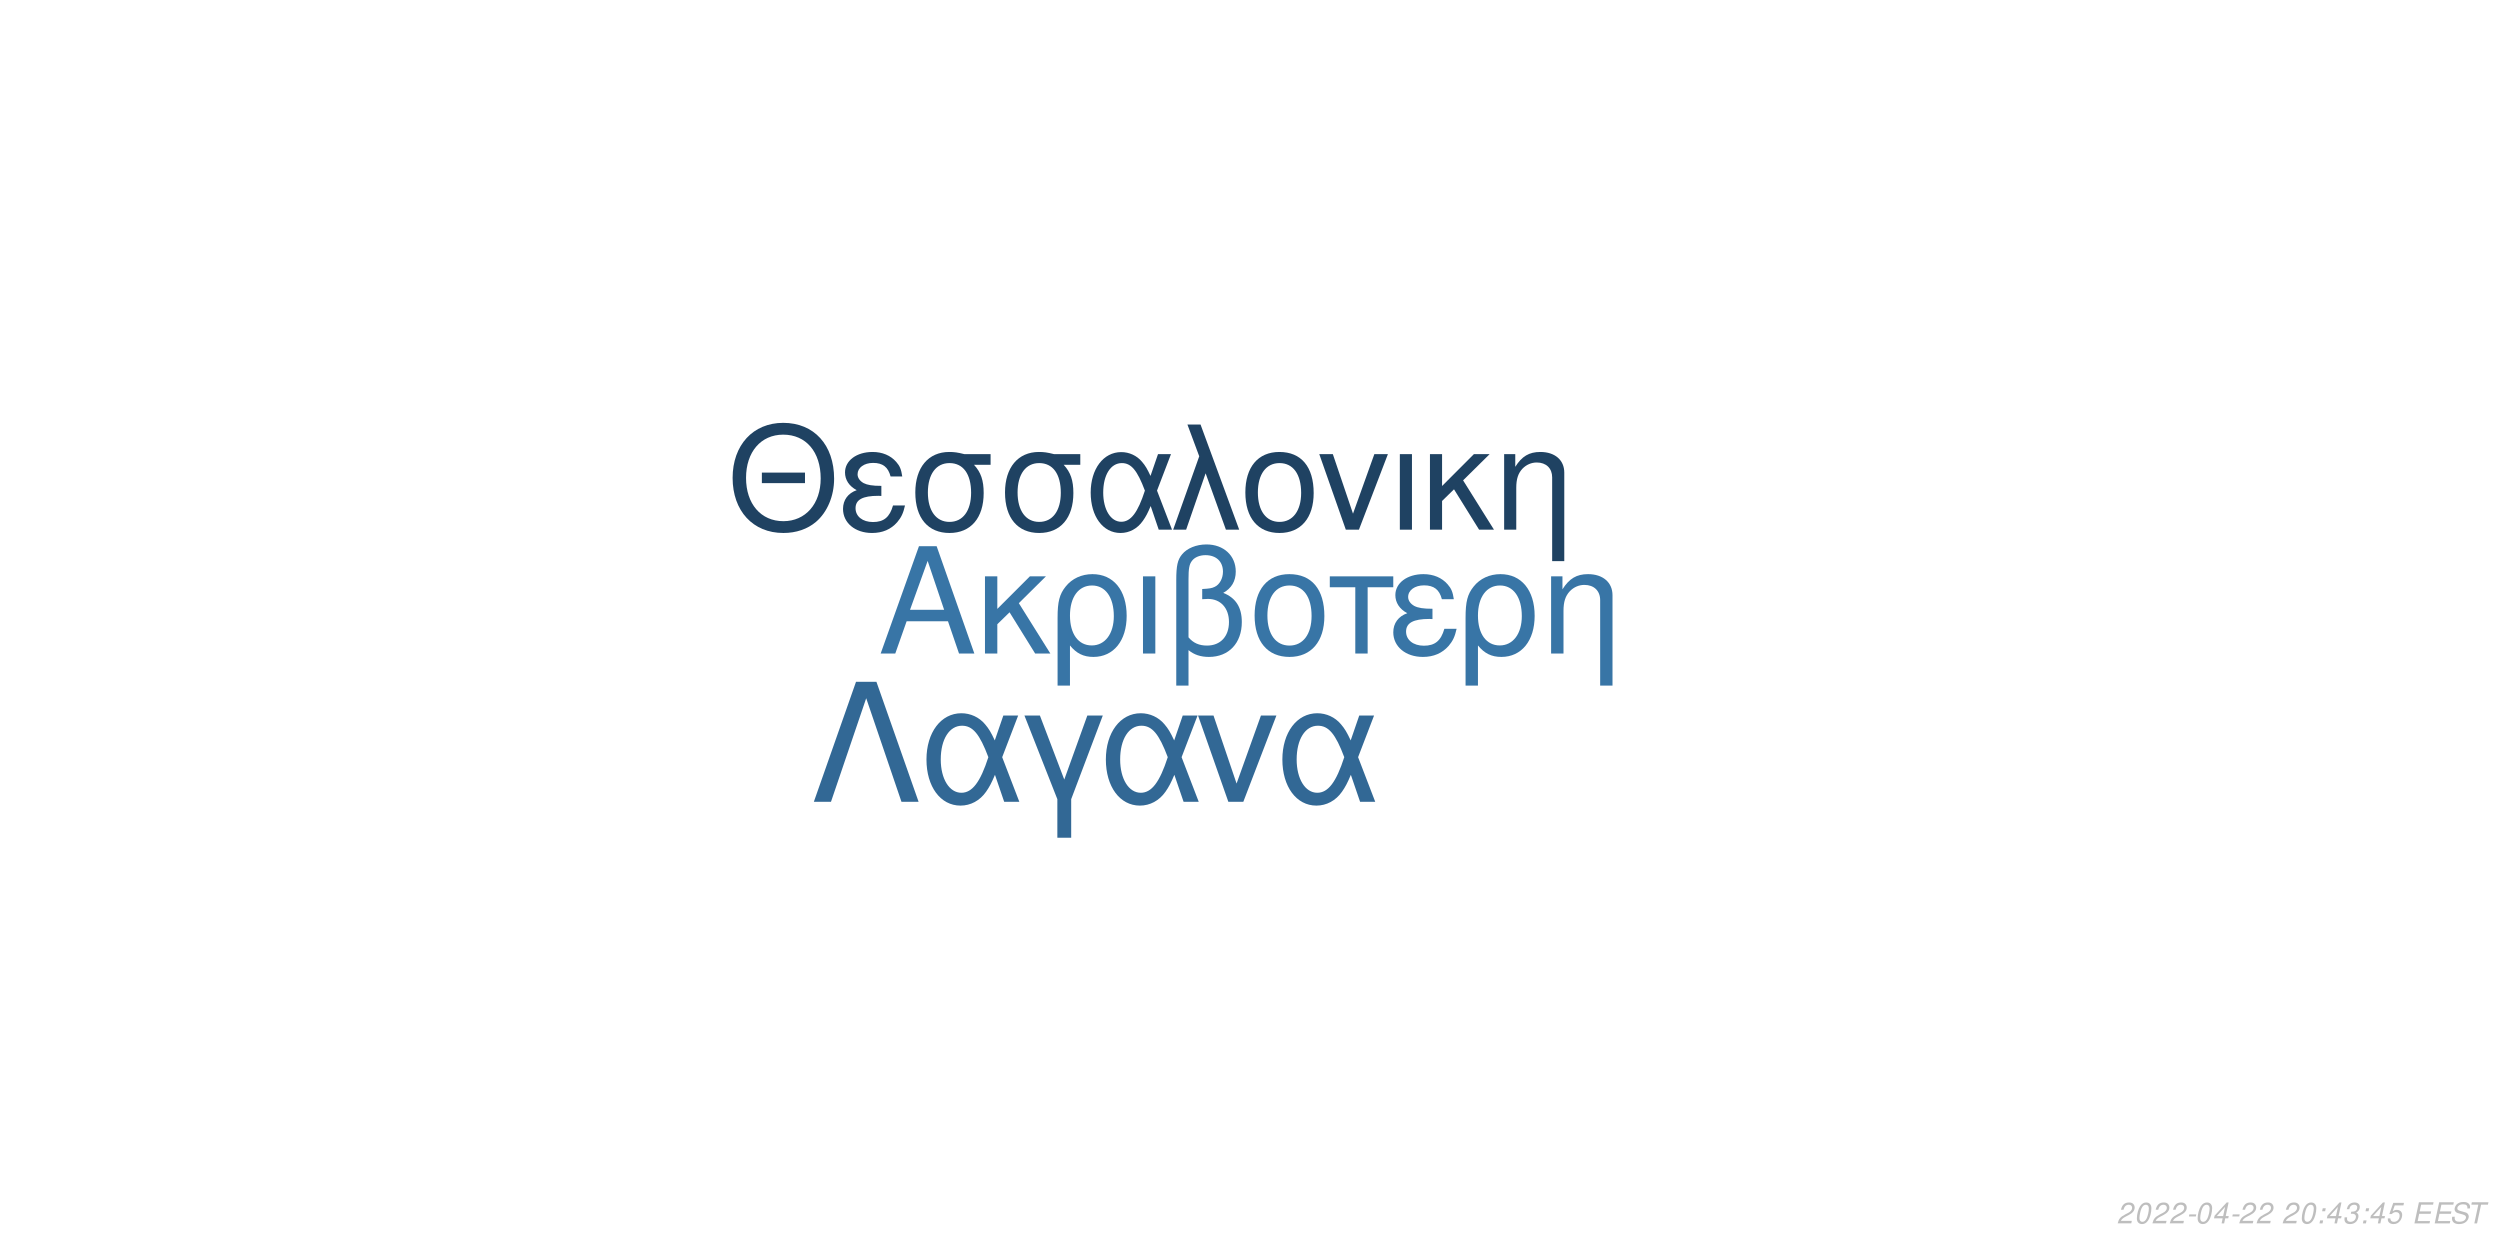
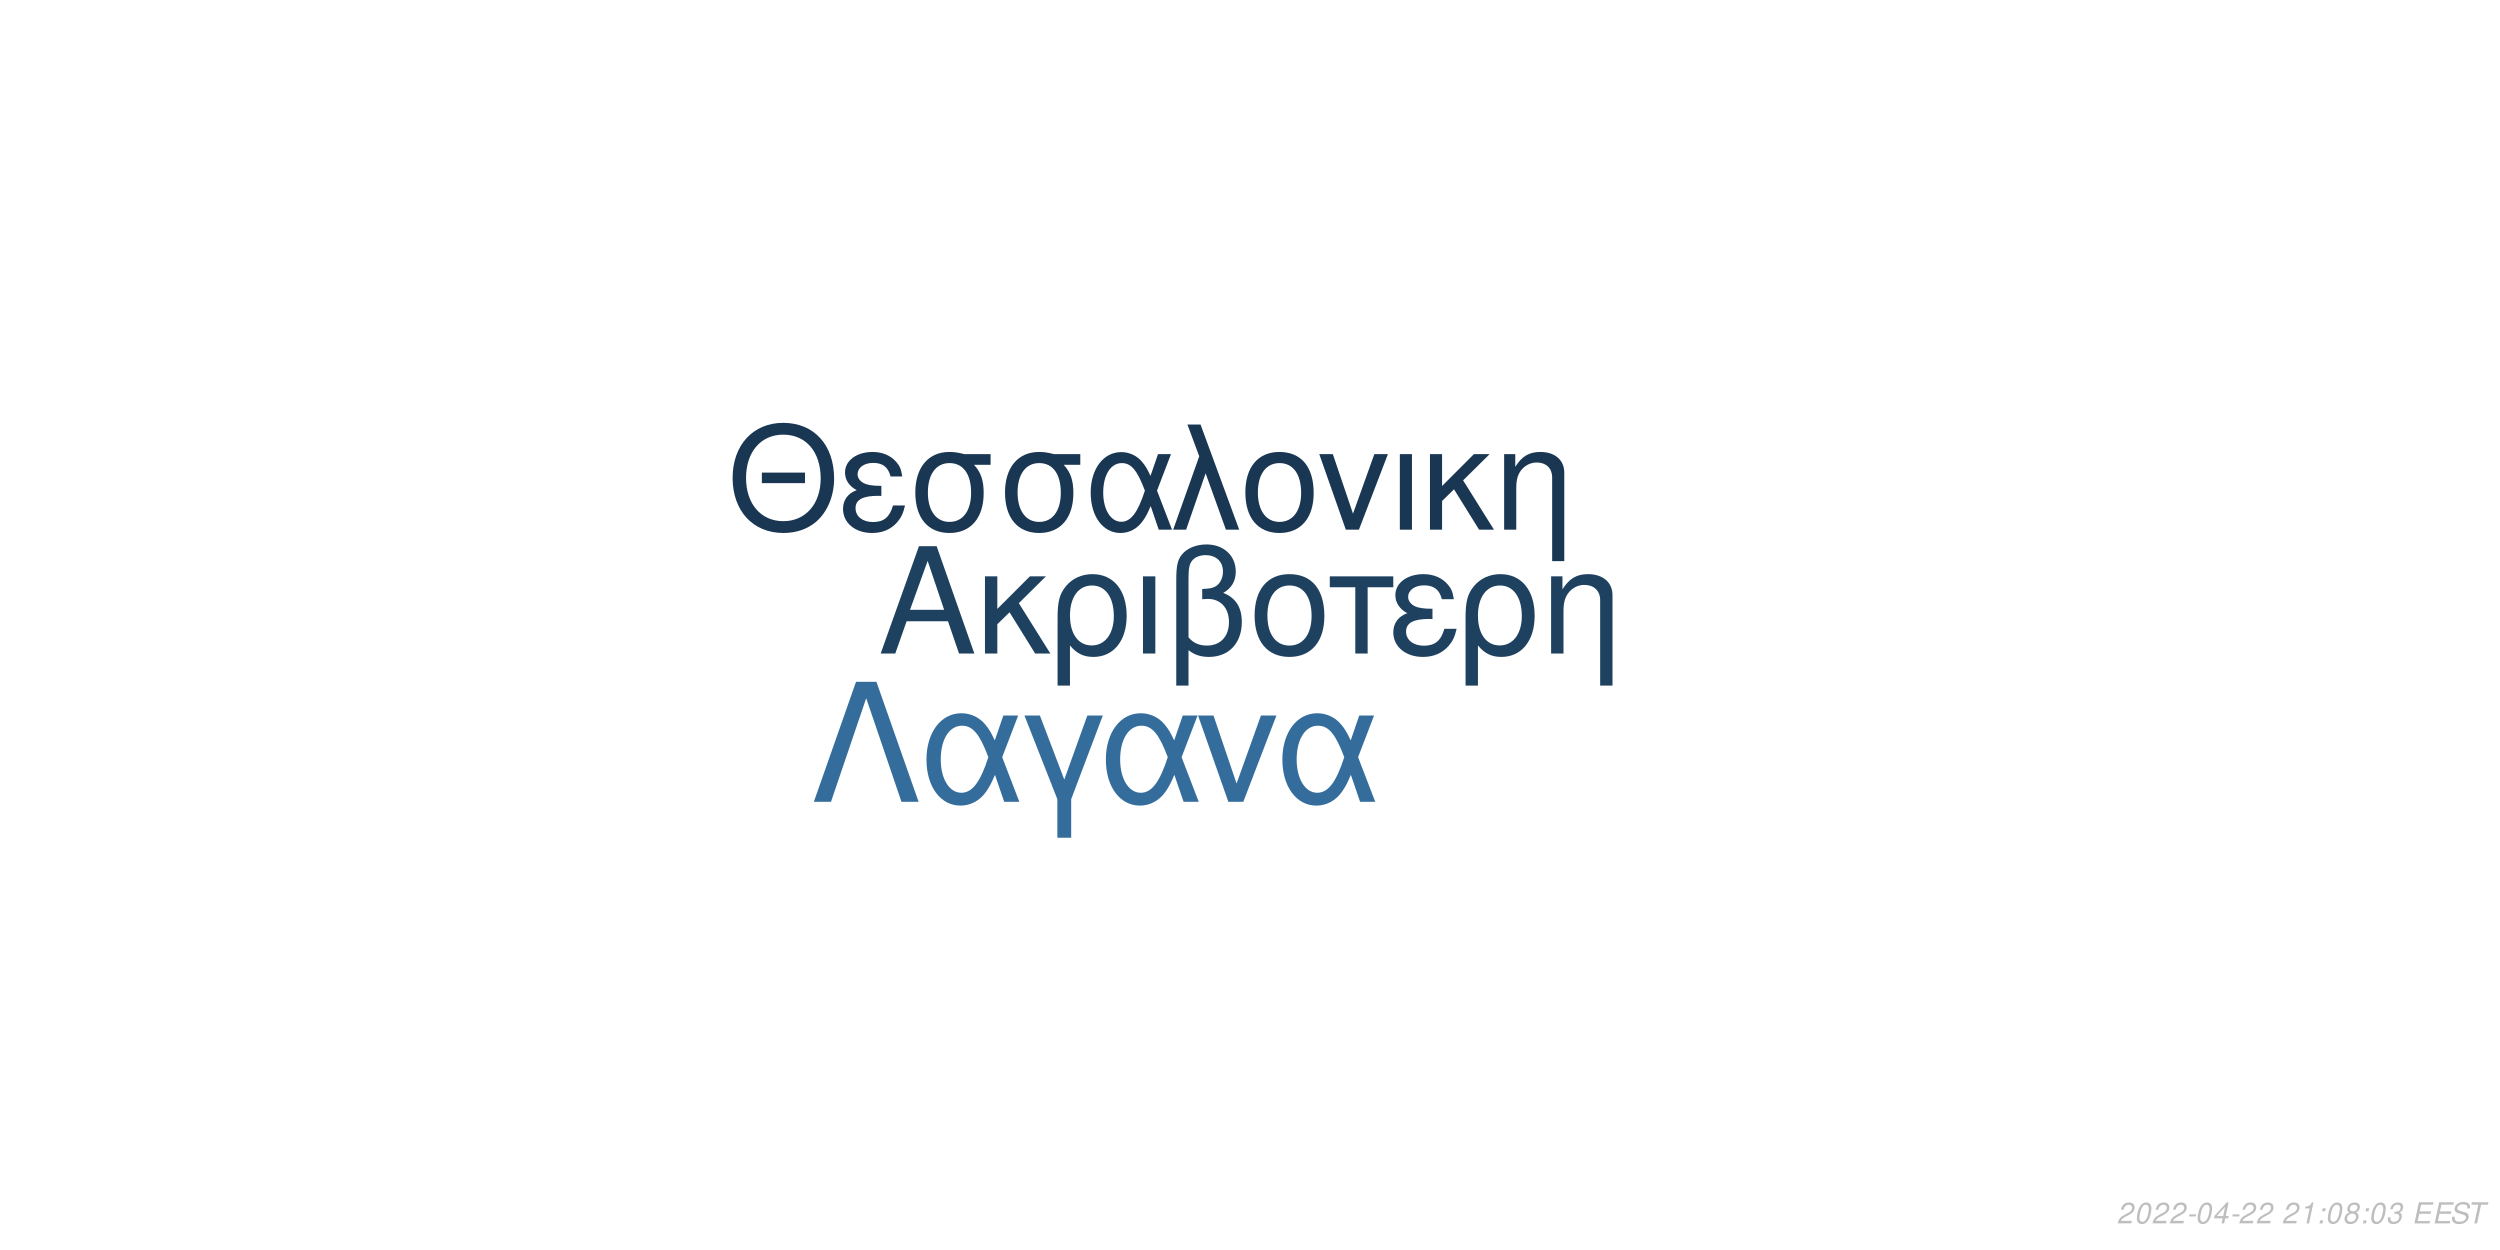
<svg xmlns="http://www.w3.org/2000/svg" xmlns:xlink="http://www.w3.org/1999/xlink" width="864pt" height="432pt" viewBox="0 0 864 432" version="1.1">
  <defs>
    <g>
      <symbol overflow="visible" id="glyph0-0">
        <path style="stroke:none;" d="" />
      </symbol>
      <symbol overflow="visible" id="glyph0-1">
        <path style="stroke:none;" d="M 24.125 -11.141 L 27.938 0 L 33.234 0 L 20.203 -37.094 L 14.094 -37.094 L 0.859 0 L 5.906 0 L 9.828 -11.141 Z M 22.797 -15.109 L 11 -15.109 L 17.094 -32.016 Z M 22.797 -15.109 " />
      </symbol>
      <symbol overflow="visible" id="glyph0-2">
        <path style="stroke:none;" d="M 7.172 -15.422 L 7.172 -26.672 L 2.906 -26.672 L 2.906 0 L 7.172 0 L 7.172 -10.125 L 11.406 -14.25 L 20.25 0 L 25.5 0 L 14.609 -17.406 L 23.969 -26.672 L 18.422 -26.672 Z M 7.172 -15.422 " />
      </symbol>
      <symbol overflow="visible" id="glyph0-3">
        <path style="stroke:none;" d="M 3 11.094 L 7.281 11.094 L 7.281 -2.797 C 9.516 -0.047 11.953 1.172 15.375 1.172 C 22.344 1.172 26.875 -4.422 26.875 -13.031 C 26.875 -21.891 22.297 -27.438 15.062 -27.438 C 11.297 -27.438 7.984 -25.906 5.797 -23.156 C 3.672 -20.516 3 -17.969 3 -12.359 Z M 14.906 -23.516 C 19.547 -23.516 22.438 -19.438 22.438 -12.922 C 22.438 -6.812 19.391 -2.797 14.812 -2.797 C 10.172 -2.797 7.281 -6.766 7.281 -13.125 C 7.281 -19.484 10.234 -23.516 14.906 -23.516 Z M 14.906 -23.516 " />
      </symbol>
      <symbol overflow="visible" id="glyph0-4">
        <path style="stroke:none;" d="M 3.516 0 L 7.781 0 L 7.781 -26.672 L 3.516 -26.672 Z M 3.516 0 " />
      </symbol>
      <symbol overflow="visible" id="glyph0-5">
        <path style="stroke:none;" d="M 4.016 11.094 L 8.25 11.094 L 8.25 -1.172 C 10.172 0.406 12.422 1.172 15.312 1.172 C 22.188 1.172 26.672 -3.609 26.672 -10.891 C 26.672 -15.984 24.578 -19.234 20.25 -20.969 C 23.109 -22.547 24.578 -25.031 24.578 -28.344 C 24.578 -33.844 20.406 -37.703 14.453 -37.703 C 10.938 -37.703 7.734 -36.391 6 -34.25 C 4.484 -32.422 4.016 -30.328 4.016 -25.391 Z M 8.25 -25.656 C 8.25 -29.359 8.5 -30.844 9.469 -32.062 C 10.375 -33.281 12.156 -34 14.094 -34 C 17.812 -34 20.156 -31.812 20.156 -28.297 C 20.156 -25.953 18.984 -23.812 17.297 -23.047 C 16.281 -22.547 15.469 -22.438 12.984 -22.297 L 12.984 -18.781 C 13.734 -18.828 14.344 -18.875 14.969 -18.875 C 19.344 -18.875 22.234 -15.719 22.234 -10.891 C 22.234 -5.906 19.281 -2.75 14.656 -2.75 C 11.953 -2.75 9.922 -3.609 8.25 -5.594 Z M 8.25 -25.656 " />
      </symbol>
      <symbol overflow="visible" id="glyph0-6">
        <path style="stroke:none;" d="M 14.094 -27.438 C 6.562 -27.438 2.094 -22.094 2.094 -13.125 C 2.094 -4.125 6.562 1.172 14.141 1.172 C 21.672 1.172 26.203 -4.172 26.203 -12.922 C 26.203 -22.188 21.828 -27.438 14.094 -27.438 Z M 14.141 -23.516 C 18.938 -23.516 21.781 -19.594 21.781 -12.984 C 21.781 -6.672 18.828 -2.75 14.141 -2.75 C 9.422 -2.75 6.516 -6.672 6.516 -13.125 C 6.516 -19.594 9.422 -23.516 14.141 -23.516 Z M 14.141 -23.516 " />
      </symbol>
      <symbol overflow="visible" id="glyph0-7">
        <path style="stroke:none;" d="M 7.891 0 L 12.156 0 L 12.156 -22.906 L 21.016 -22.906 L 21.016 -26.672 L -0.922 -26.672 L -0.922 -22.906 L 7.891 -22.906 Z M 7.891 0 " />
      </symbol>
      <symbol overflow="visible" id="glyph0-8">
        <path style="stroke:none;" d="M 14.562 -15.469 C 11.344 -15.469 9.562 -15.781 8.297 -16.438 C 6.922 -17.203 6.156 -18.328 6.156 -19.547 C 6.156 -21.891 8.453 -23.562 11.656 -23.562 C 15.062 -23.562 16.953 -22.094 17.812 -18.781 L 21.938 -18.781 C 21.578 -21.266 21.062 -22.5 19.797 -23.922 C 17.812 -26.203 14.906 -27.438 11.453 -27.438 C 5.797 -27.438 1.734 -24.375 1.734 -20.203 C 1.734 -17.609 3.156 -15.375 5.859 -13.938 C 2.797 -12.875 1.016 -10.484 1.016 -7.328 C 1.016 -2.391 5.297 1.172 11.25 1.172 C 14.969 1.172 17.906 -0.109 20.156 -2.641 C 21.578 -4.328 22.297 -5.797 22.906 -8.547 L 18.672 -8.547 C 17.5 -4.422 15.422 -2.703 11.609 -2.703 C 7.938 -2.703 5.438 -4.688 5.438 -7.578 C 5.438 -10.578 7.938 -11.953 13.484 -11.953 C 13.641 -11.953 14.094 -11.953 14.562 -11.906 Z M 14.562 -15.469 " />
      </symbol>
      <symbol overflow="visible" id="glyph0-9">
        <path style="stroke:none;" d="M 3.562 -26.672 L 3.562 0 L 7.844 0 L 7.844 -14.703 C 7.844 -17.906 8.5 -19.891 10.031 -21.531 C 11.406 -22.953 13.188 -23.719 15.062 -23.719 C 18.375 -23.719 20.516 -21.672 20.516 -18.469 L 20.516 11.094 L 24.781 11.094 L 24.781 -20.156 C 24.781 -24.578 21.469 -27.438 16.328 -27.438 C 12.359 -27.438 9.828 -25.906 7.484 -22.188 L 7.484 -26.672 Z M 3.562 -26.672 " />
      </symbol>
      <symbol overflow="visible" id="glyph1-0">
        <path style="stroke:none;" d="" />
      </symbol>
      <symbol overflow="visible" id="glyph1-1">
        <path style="stroke:none;" d="M 26.859 -19.734 L 11.953 -19.734 L 11.953 -16.094 L 26.859 -16.094 Z M 19.328 -36.922 C 8.922 -36.922 1.844 -29.25 1.844 -17.891 C 1.844 -6.484 8.875 1.141 19.391 1.141 C 23.812 1.141 27.703 -0.203 30.641 -2.688 C 34.578 -6.031 36.922 -11.656 36.922 -17.594 C 36.922 -29.297 30 -36.922 19.328 -36.922 Z M 19.328 -32.844 C 27.203 -32.844 32.281 -26.906 32.281 -17.688 C 32.281 -8.922 27.062 -2.938 19.391 -2.938 C 11.609 -2.938 6.484 -8.922 6.484 -17.891 C 6.484 -26.859 11.609 -32.844 19.328 -32.844 Z M 19.328 -32.844 " />
      </symbol>
      <symbol overflow="visible" id="glyph1-2">
        <path style="stroke:none;" d="M 14.25 -15.141 C 11.109 -15.141 9.375 -15.453 8.125 -16.094 C 6.781 -16.844 6.031 -17.938 6.031 -19.141 C 6.031 -21.422 8.266 -23.078 11.406 -23.078 C 14.75 -23.078 16.594 -21.625 17.438 -18.391 L 21.469 -18.391 C 21.125 -20.828 20.625 -22.031 19.391 -23.422 C 17.438 -25.656 14.594 -26.859 11.219 -26.859 C 5.688 -26.859 1.688 -23.875 1.688 -19.781 C 1.688 -17.234 3.094 -15.047 5.734 -13.656 C 2.734 -12.609 1 -10.266 1 -7.172 C 1 -2.344 5.188 1.141 11.016 1.141 C 14.656 1.141 17.547 -0.094 19.734 -2.594 C 21.125 -4.234 21.828 -5.688 22.422 -8.375 L 18.281 -8.375 C 17.141 -4.328 15.094 -2.641 11.359 -2.641 C 7.766 -2.641 5.328 -4.578 5.328 -7.422 C 5.328 -10.359 7.766 -11.703 13.203 -11.703 C 13.359 -11.703 13.797 -11.703 14.25 -11.656 Z M 14.25 -15.141 " />
      </symbol>
      <symbol overflow="visible" id="glyph1-3">
        <path style="stroke:none;" d="M 29 -26.109 L 19.938 -26.109 C 17.594 -26.703 16.438 -26.859 14.703 -26.859 C 7.469 -26.859 2.984 -21.469 2.984 -12.859 C 2.984 -4.031 7.375 1.141 14.797 1.141 C 22.172 1.141 26.609 -4.078 26.609 -12.656 C 26.609 -17.047 25.656 -19.828 23.266 -22.422 L 29 -22.422 Z M 14.797 -23.016 C 19.531 -23.016 22.266 -19.234 22.266 -12.75 C 22.266 -6.531 19.438 -2.688 14.797 -2.688 C 10.172 -2.688 7.328 -6.531 7.328 -12.859 C 7.328 -19.188 10.172 -23.016 14.797 -23.016 Z M 14.797 -23.016 " />
      </symbol>
      <symbol overflow="visible" id="glyph1-4">
        <path style="stroke:none;" d="M 29.344 -26.109 L 24.859 -26.109 L 22.266 -18.578 C 21.125 -21.031 20.484 -22.125 19.328 -23.469 C 17.547 -25.609 14.906 -26.812 12.156 -26.812 C 5.984 -26.812 1.594 -20.984 1.594 -12.812 C 1.594 -4.578 5.828 1.141 11.906 1.141 C 14.953 1.141 17.734 -0.344 19.625 -3.047 C 20.672 -4.531 21.281 -5.688 22.328 -8.172 L 25.109 0 L 29.703 0 L 24.516 -13.5 Z M 20.328 -13.5 C 17.891 -5.922 15.453 -2.734 12.156 -2.734 C 8.516 -2.734 5.922 -6.922 5.922 -12.812 C 5.922 -18.938 8.516 -23.016 12.359 -23.016 C 15.594 -23.016 17.688 -20.531 20.328 -13.5 Z M 20.328 -13.5 " />
      </symbol>
      <symbol overflow="visible" id="glyph1-5">
        <path style="stroke:none;" d="M 1.094 0 L 5.578 0 L 12.312 -19.484 L 19.328 0 L 23.922 0 L 10.562 -36.328 L 6.031 -36.328 L 10.109 -25.359 Z M 1.094 0 " />
      </symbol>
      <symbol overflow="visible" id="glyph1-6">
        <path style="stroke:none;" d="M 13.797 -26.859 C 6.422 -26.859 2.047 -21.625 2.047 -12.859 C 2.047 -4.031 6.422 1.141 13.859 1.141 C 21.234 1.141 25.656 -4.078 25.656 -12.656 C 25.656 -21.719 21.375 -26.859 13.797 -26.859 Z M 13.859 -23.016 C 18.531 -23.016 21.328 -19.188 21.328 -12.703 C 21.328 -6.531 18.438 -2.688 13.859 -2.688 C 9.219 -2.688 6.375 -6.531 6.375 -12.859 C 6.375 -19.188 9.219 -23.016 13.859 -23.016 Z M 13.859 -23.016 " />
      </symbol>
      <symbol overflow="visible" id="glyph1-7">
        <path style="stroke:none;" d="M 14.297 0 L 24.312 -26.109 L 19.625 -26.109 L 12.25 -5.531 L 5.281 -26.109 L 0.594 -26.109 L 9.766 0 Z M 14.297 0 " />
      </symbol>
      <symbol overflow="visible" id="glyph1-8">
        <path style="stroke:none;" d="M 3.438 0 L 7.625 0 L 7.625 -26.109 L 3.438 -26.109 Z M 3.438 0 " />
      </symbol>
      <symbol overflow="visible" id="glyph1-9">
        <path style="stroke:none;" d="M 7.031 -15.094 L 7.031 -26.109 L 2.844 -26.109 L 2.844 0 L 7.031 0 L 7.031 -9.922 L 11.156 -13.953 L 19.828 0 L 24.969 0 L 14.297 -17.047 L 23.469 -26.109 L 18.031 -26.109 Z M 7.031 -15.094 " />
      </symbol>
      <symbol overflow="visible" id="glyph1-10">
        <path style="stroke:none;" d="M 3.484 -26.109 L 3.484 0 L 7.672 0 L 7.672 -14.406 C 7.672 -17.547 8.328 -19.484 9.812 -21.078 C 11.156 -22.469 12.906 -23.219 14.75 -23.219 C 17.984 -23.219 20.078 -21.234 20.078 -18.094 L 20.078 10.859 L 24.266 10.859 L 24.266 -19.734 C 24.266 -24.062 21.031 -26.859 16 -26.859 C 12.109 -26.859 9.609 -25.359 7.328 -21.719 L 7.328 -26.109 Z M 3.484 -26.109 " />
      </symbol>
      <symbol overflow="visible" id="glyph2-0">
        <path style="stroke:none;" d="" />
      </symbol>
      <symbol overflow="visible" id="glyph2-1">
        <path style="stroke:none;" d="M 22.531 -41.484 L 15.484 -41.484 L 0.906 0 L 6.828 0 L 19 -35.797 L 31.188 0 L 37.109 0 Z M 22.531 -41.484 " />
      </symbol>
      <symbol overflow="visible" id="glyph2-2">
        <path style="stroke:none;" d="M 33.516 -29.812 L 28.391 -29.812 L 25.438 -21.219 C 24.125 -24.016 23.391 -25.266 22.078 -26.797 C 20.031 -29.25 17.016 -30.609 13.891 -30.609 C 6.828 -30.609 1.828 -23.953 1.828 -14.625 C 1.828 -5.234 6.656 1.312 13.594 1.312 C 17.078 1.312 20.266 -0.391 22.422 -3.469 C 23.609 -5.172 24.297 -6.484 25.5 -9.328 L 28.688 0 L 33.922 0 L 28 -15.422 Z M 23.219 -15.422 C 20.422 -6.766 17.641 -3.125 13.891 -3.125 C 9.734 -3.125 6.766 -7.906 6.766 -14.625 C 6.766 -21.625 9.734 -26.297 14.109 -26.297 C 17.812 -26.297 20.203 -23.453 23.219 -15.422 Z M 23.219 -15.422 " />
      </symbol>
      <symbol overflow="visible" id="glyph2-3">
        <path style="stroke:none;" d="M 12.062 12.406 L 16.844 12.406 L 16.844 -0.906 L 27.766 -29.812 L 22.422 -29.812 L 14.453 -7.688 L 6.031 -29.812 L 0.688 -29.812 L 12.062 -0.906 Z M 12.062 12.406 " />
      </symbol>
      <symbol overflow="visible" id="glyph2-4">
        <path style="stroke:none;" d="M 16.328 0 L 27.766 -29.812 L 22.422 -29.812 L 14 -6.312 L 6.031 -29.812 L 0.688 -29.812 L 11.156 0 Z M 16.328 0 " />
      </symbol>
      <symbol overflow="visible" id="glyph3-0">
        <path style="stroke:none;" d="" />
      </symbol>
      <symbol overflow="visible" id="glyph3-1">
        <path style="stroke:none;" d="M 5.234 -0.875 L 1.469 -0.875 C 1.641 -1.375 2.203 -1.891 3.109 -2.344 L 4.234 -2.938 C 5.562 -3.625 6.219 -4.469 6.219 -5.484 C 6.219 -5.938 6.062 -6.359 5.797 -6.656 C 5.469 -7.047 4.984 -7.234 4.312 -7.234 C 2.766 -7.234 1.891 -6.453 1.484 -4.734 L 2.375 -4.734 C 2.484 -5.188 2.609 -5.484 2.797 -5.75 C 3.094 -6.203 3.609 -6.453 4.188 -6.453 C 4.891 -6.453 5.344 -6.031 5.344 -5.375 C 5.344 -4.703 4.859 -4.094 4.016 -3.656 L 2.984 -3.125 C 1.234 -2.188 0.797 -1.656 0.344 -0.016 L 5.047 -0.016 Z M 5.234 -0.875 " />
      </symbol>
      <symbol overflow="visible" id="glyph3-2">
        <path style="stroke:none;" d="M 4.203 -7.234 C 3.375 -7.234 2.688 -6.812 2.125 -5.984 C 1.484 -5.047 0.984 -3.188 0.984 -1.734 C 0.984 -1.109 1.172 -0.562 1.484 -0.266 C 1.797 0.047 2.281 0.234 2.766 0.234 C 3.625 0.234 4.281 -0.156 4.859 -1.016 C 5.516 -1.953 6 -3.797 6 -5.266 C 6 -6.5 5.328 -7.234 4.203 -7.234 Z M 4.094 -6.453 C 4.734 -6.453 5.125 -5.984 5.125 -5.156 C 5.125 -4.203 4.781 -2.625 4.406 -1.812 C 3.984 -0.938 3.516 -0.547 2.875 -0.547 C 2.25 -0.547 1.875 -1.031 1.875 -1.828 C 1.875 -2.797 2.203 -4.344 2.594 -5.203 C 2.984 -6.047 3.453 -6.453 4.094 -6.453 Z M 4.094 -6.453 " />
      </symbol>
      <symbol overflow="visible" id="glyph3-3">
        <path style="stroke:none;" d="M 3.516 -3.125 L 1.125 -3.125 L 0.969 -2.406 L 3.359 -2.406 Z M 3.516 -3.125 " />
      </symbol>
      <symbol overflow="visible" id="glyph3-4">
        <path style="stroke:none;" d="M 3.625 -1.75 L 3.266 0 L 4.141 0 L 4.516 -1.75 L 5.562 -1.75 L 5.734 -2.531 L 4.688 -2.531 L 5.688 -7.234 L 5.016 -7.234 L 0.844 -2.672 L 0.641 -1.75 Z M 3.797 -2.531 L 1.594 -2.531 L 4.469 -5.703 Z M 3.797 -2.531 " />
      </symbol>
      <symbol overflow="visible" id="glyph3-5">
        <path style="stroke:none;" d="" />
      </symbol>
      <symbol overflow="visible" id="glyph3-6">
+         <path style="stroke:none;" d="M 3.703 -5.188 L 2.594 0 L 3.469 0 L 5.016 -7.234 L 4.438 -7.234 C 3.906 -6.156 3.688 -6.016 2.234 -5.812 L 2.109 -5.188 Z M 3.703 -5.188 " />
+       </symbol>
+       <symbol overflow="visible" id="glyph3-7">
        <path style="stroke:none;" d="M 2.359 -1.031 L 1.312 -1.031 L 1.094 0 L 2.141 0 Z M 3.266 -5.234 L 2.219 -5.234 L 2 -4.203 L 3.047 -4.203 Z M 3.266 -5.234 " />
      </symbol>
-       <symbol overflow="visible" id="glyph3-7">
+       <symbol overflow="visible" id="glyph3-8">
+         <path style="stroke:none;" d="M 4.766 -3.797 C 5.078 -3.969 5.234 -4.078 5.438 -4.234 C 5.812 -4.594 6.062 -5.172 6.062 -5.734 C 6.062 -6.625 5.344 -7.234 4.266 -7.234 C 2.812 -7.234 1.703 -6.219 1.703 -4.875 C 1.703 -4.406 1.875 -4.125 2.359 -3.812 C 1.297 -3.312 0.75 -2.516 0.75 -1.469 C 0.75 -0.438 1.547 0.234 2.812 0.234 C 3.656 0.234 4.359 -0.094 4.938 -0.734 C 5.359 -1.234 5.609 -1.859 5.609 -2.438 C 5.609 -3.047 5.312 -3.516 4.766 -3.797 Z M 4.109 -6.453 C 4.797 -6.453 5.188 -6.125 5.188 -5.578 C 5.188 -5.266 5.062 -4.922 4.859 -4.672 C 4.562 -4.312 4.188 -4.156 3.656 -4.156 C 2.984 -4.156 2.594 -4.453 2.594 -4.984 C 2.594 -5.859 3.203 -6.453 4.109 -6.453 Z M 3.453 -3.406 C 4.234 -3.406 4.734 -2.984 4.734 -2.312 C 4.734 -1.312 3.922 -0.547 2.875 -0.547 C 2.125 -0.547 1.625 -0.969 1.625 -1.625 C 1.625 -2.609 2.438 -3.406 3.453 -3.406 Z M 3.453 -3.406 " />
+       </symbol>
+       <symbol overflow="visible" id="glyph3-9">
        <path style="stroke:none;" d="M 2.922 -3.312 C 3.125 -3.344 3.234 -3.344 3.375 -3.344 C 4.203 -3.344 4.688 -3 4.688 -2.406 C 4.688 -1.312 3.906 -0.547 2.781 -0.547 C 2.047 -0.547 1.594 -0.938 1.594 -1.562 C 1.594 -1.719 1.609 -1.844 1.656 -2.094 L 0.766 -2.094 C 0.734 -1.797 0.719 -1.641 0.719 -1.469 C 0.719 -0.375 1.406 0.234 2.641 0.234 C 3.547 0.234 4.297 -0.078 4.812 -0.656 C 5.266 -1.156 5.562 -1.875 5.562 -2.547 C 5.562 -3.125 5.344 -3.453 4.797 -3.734 C 5.641 -4.234 6.016 -4.844 6.016 -5.734 C 6.016 -6.656 5.312 -7.234 4.203 -7.234 C 3.375 -7.234 2.672 -6.938 2.188 -6.375 C 1.891 -6.031 1.703 -5.641 1.516 -4.906 L 2.391 -4.906 C 2.5 -5.359 2.594 -5.594 2.734 -5.812 C 3.047 -6.234 3.516 -6.453 4.078 -6.453 C 4.734 -6.453 5.141 -6.125 5.141 -5.578 C 5.141 -5.188 5.016 -4.797 4.797 -4.547 C 4.516 -4.234 4 -4.062 3.266 -4.062 L 3.078 -4.062 Z M 2.922 -3.312 " />
      </symbol>
-       <symbol overflow="visible" id="glyph3-8">
-         <path style="stroke:none;" d="M 6.297 -7.094 L 2.594 -7.094 L 1.234 -3.234 L 2.047 -3.234 C 2.656 -3.766 2.938 -3.906 3.531 -3.906 C 4.328 -3.906 4.797 -3.453 4.797 -2.688 C 4.797 -1.438 3.969 -0.547 2.828 -0.547 C 2.031 -0.547 1.609 -0.938 1.578 -1.734 L 0.703 -1.734 L 0.703 -1.516 C 0.703 -0.938 0.844 -0.547 1.188 -0.266 C 1.562 0.062 2.078 0.234 2.703 0.234 C 3.656 0.234 4.391 -0.156 4.984 -0.922 C 5.422 -1.5 5.672 -2.234 5.672 -2.953 C 5.672 -4 4.938 -4.672 3.812 -4.672 C 3.328 -4.672 2.906 -4.547 2.406 -4.234 L 3.109 -6.219 L 6.109 -6.219 Z M 6.297 -7.094 " />
-       </symbol>
-       <symbol overflow="visible" id="glyph3-9">
+       <symbol overflow="visible" id="glyph3-10">
        <path style="stroke:none;" d="M 2.547 -3.312 L 6.5 -3.312 L 6.688 -4.141 L 2.719 -4.141 L 3.219 -6.469 L 7.344 -6.469 L 7.516 -7.297 L 2.453 -7.297 L 0.906 0 L 6.125 0 L 6.297 -0.812 L 2.016 -0.812 Z M 2.547 -3.312 " />
      </symbol>
-       <symbol overflow="visible" id="glyph3-10">
+       <symbol overflow="visible" id="glyph3-11">
        <path style="stroke:none;" d="M 7.062 -5.156 C 7.125 -5.438 7.141 -5.562 7.141 -5.703 C 7.141 -6.156 6.938 -6.594 6.594 -6.891 C 6.188 -7.25 5.656 -7.406 4.875 -7.406 C 3.844 -7.406 3.047 -7.125 2.5 -6.562 C 2.094 -6.141 1.781 -5.438 1.781 -4.922 C 1.781 -4.297 2.219 -3.766 2.891 -3.562 L 4.594 -3.094 C 5.406 -2.859 5.734 -2.578 5.734 -2.094 C 5.734 -1.781 5.547 -1.406 5.266 -1.141 C 4.844 -0.766 4.266 -0.578 3.453 -0.578 C 2.328 -0.578 1.812 -0.984 1.812 -1.906 C 1.812 -2.047 1.812 -2.125 1.844 -2.312 L 0.984 -2.312 C 0.906 -2.062 0.891 -1.906 0.891 -1.688 C 0.891 -0.484 1.797 0.234 3.297 0.234 C 4.359 0.234 5.234 -0.062 5.812 -0.609 C 6.344 -1.078 6.688 -1.797 6.688 -2.375 C 6.688 -2.641 6.609 -2.906 6.453 -3.156 C 6.234 -3.5 5.938 -3.703 5.469 -3.828 L 3.75 -4.312 C 2.984 -4.547 2.734 -4.734 2.734 -5.188 C 2.734 -5.547 2.875 -5.844 3.188 -6.109 C 3.547 -6.438 4.031 -6.594 4.703 -6.594 C 5.266 -6.594 5.688 -6.484 5.906 -6.297 C 6.094 -6.125 6.219 -5.797 6.219 -5.516 C 6.219 -5.422 6.203 -5.344 6.188 -5.156 Z M 7.062 -5.156 " />
      </symbol>
-       <symbol overflow="visible" id="glyph3-11">
+       <symbol overflow="visible" id="glyph3-12">
        <path style="stroke:none;" d="M 4.938 -6.469 L 7.312 -6.469 L 7.484 -7.297 L 1.75 -7.297 L 1.578 -6.469 L 3.984 -6.469 L 2.609 0 L 3.547 0 Z M 4.938 -6.469 " />
      </symbol>
    </g>
  </defs>
  <g id="surface1">
    <rect x="0" y="0" width="864" height="432" style="fill:rgb(100%,100%,100%);fill-opacity:1;stroke:none;" />
-     <g style="fill:rgb(21.961%,45.882%,65.098%);fill-opacity:1;">
+     <g style="fill:rgb(11.765%,25.49%,37.647%);fill-opacity:1;">
      <use xlink:href="#glyph0-1" x="303.5" y="225.861" />
      <use xlink:href="#glyph0-2" x="337.5" y="225.861" />
      <use xlink:href="#glyph0-3" x="362.5" y="225.861" />
      <use xlink:href="#glyph0-4" x="391.5" y="225.861" />
      <use xlink:href="#glyph0-5" x="402.5" y="225.861" />
      <use xlink:href="#glyph0-6" x="431.5" y="225.861" />
      <use xlink:href="#glyph0-7" x="460.5" y="225.861" />
      <use xlink:href="#glyph0-8" x="480.5" y="225.861" />
      <use xlink:href="#glyph0-3" x="503.5" y="225.861" />
      <use xlink:href="#glyph0-9" x="532.5" y="225.861" />
    </g>
-     <g style="fill:rgb(12.157%,25.882%,38.431%);fill-opacity:1;">
+     <g style="fill:rgb(9.804%,21.176%,32.157%);fill-opacity:1;">
      <use xlink:href="#glyph1-1" x="251.348" y="183.058" />
      <use xlink:href="#glyph1-2" x="290.348" y="183.058" />
      <use xlink:href="#glyph1-3" x="313.348" y="183.058" />
      <use xlink:href="#glyph1-3" x="344.348" y="183.058" />
      <use xlink:href="#glyph1-4" x="375.348" y="183.058" />
      <use xlink:href="#glyph1-5" x="404.348" y="183.058" />
      <use xlink:href="#glyph1-6" x="428.348" y="183.058" />
      <use xlink:href="#glyph1-7" x="455.348" y="183.058" />
      <use xlink:href="#glyph1-8" x="480.348" y="183.058" />
      <use xlink:href="#glyph1-9" x="491.348" y="183.058" />
      <use xlink:href="#glyph1-10" x="516.348" y="183.058" />
    </g>
-     <g style="fill:rgb(19.608%,40.784%,58.431%);fill-opacity:1;">
+     <g style="fill:rgb(20.392%,42.745%,61.176%);fill-opacity:1;">
      <use xlink:href="#glyph2-1" x="280.359" y="277.105" />
      <use xlink:href="#glyph2-2" x="318.359" y="277.105" />
      <use xlink:href="#glyph2-3" x="353.359" y="277.105" />
      <use xlink:href="#glyph2-2" x="380.359" y="277.105" />
      <use xlink:href="#glyph2-4" x="413.359" y="277.105" />
      <use xlink:href="#glyph2-2" x="441.359" y="277.105" />
    </g>
    <g style="fill:rgb(74.51%,74.51%,74.51%);fill-opacity:1;">
      <use xlink:href="#glyph3-1" x="731.52" y="422.81" />
      <use xlink:href="#glyph3-2" x="737.52" y="422.81" />
      <use xlink:href="#glyph3-1" x="743.52" y="422.81" />
      <use xlink:href="#glyph3-1" x="749.52" y="422.81" />
      <use xlink:href="#glyph3-3" x="755.52" y="422.81" />
      <use xlink:href="#glyph3-2" x="758.52" y="422.81" />
      <use xlink:href="#glyph3-4" x="764.52" y="422.81" />
      <use xlink:href="#glyph3-3" x="770.52" y="422.81" />
      <use xlink:href="#glyph3-1" x="773.52" y="422.81" />
      <use xlink:href="#glyph3-1" x="779.52" y="422.81" />
      <use xlink:href="#glyph3-5" x="785.52" y="422.81" />
      <use xlink:href="#glyph3-1" x="788.52" y="422.81" />
-       <use xlink:href="#glyph3-2" x="794.52" y="422.81" />
-       <use xlink:href="#glyph3-6" x="800.52" y="422.81" />
-       <use xlink:href="#glyph3-4" x="803.52" y="422.81" />
-       <use xlink:href="#glyph3-7" x="809.52" y="422.81" />
-       <use xlink:href="#glyph3-6" x="815.52" y="422.81" />
-       <use xlink:href="#glyph3-4" x="818.52" y="422.81" />
-       <use xlink:href="#glyph3-8" x="824.52" y="422.81" />
+       <use xlink:href="#glyph3-6" x="794.52" y="422.81" />
+       <use xlink:href="#glyph3-7" x="800.52" y="422.81" />
+       <use xlink:href="#glyph3-2" x="803.52" y="422.81" />
+       <use xlink:href="#glyph3-8" x="809.52" y="422.81" />
+       <use xlink:href="#glyph3-7" x="815.52" y="422.81" />
+       <use xlink:href="#glyph3-2" x="818.52" y="422.81" />
+       <use xlink:href="#glyph3-9" x="824.52" y="422.81" />
      <use xlink:href="#glyph3-5" x="830.52" y="422.81" />
-       <use xlink:href="#glyph3-9" x="833.52" y="422.81" />
-       <use xlink:href="#glyph3-9" x="840.52" y="422.81" />
-       <use xlink:href="#glyph3-10" x="846.52" y="422.81" />
-       <use xlink:href="#glyph3-11" x="852.52" y="422.81" />
+       <use xlink:href="#glyph3-10" x="833.52" y="422.81" />
+       <use xlink:href="#glyph3-10" x="840.52" y="422.81" />
+       <use xlink:href="#glyph3-11" x="846.52" y="422.81" />
+       <use xlink:href="#glyph3-12" x="852.52" y="422.81" />
    </g>
  </g>
</svg>
